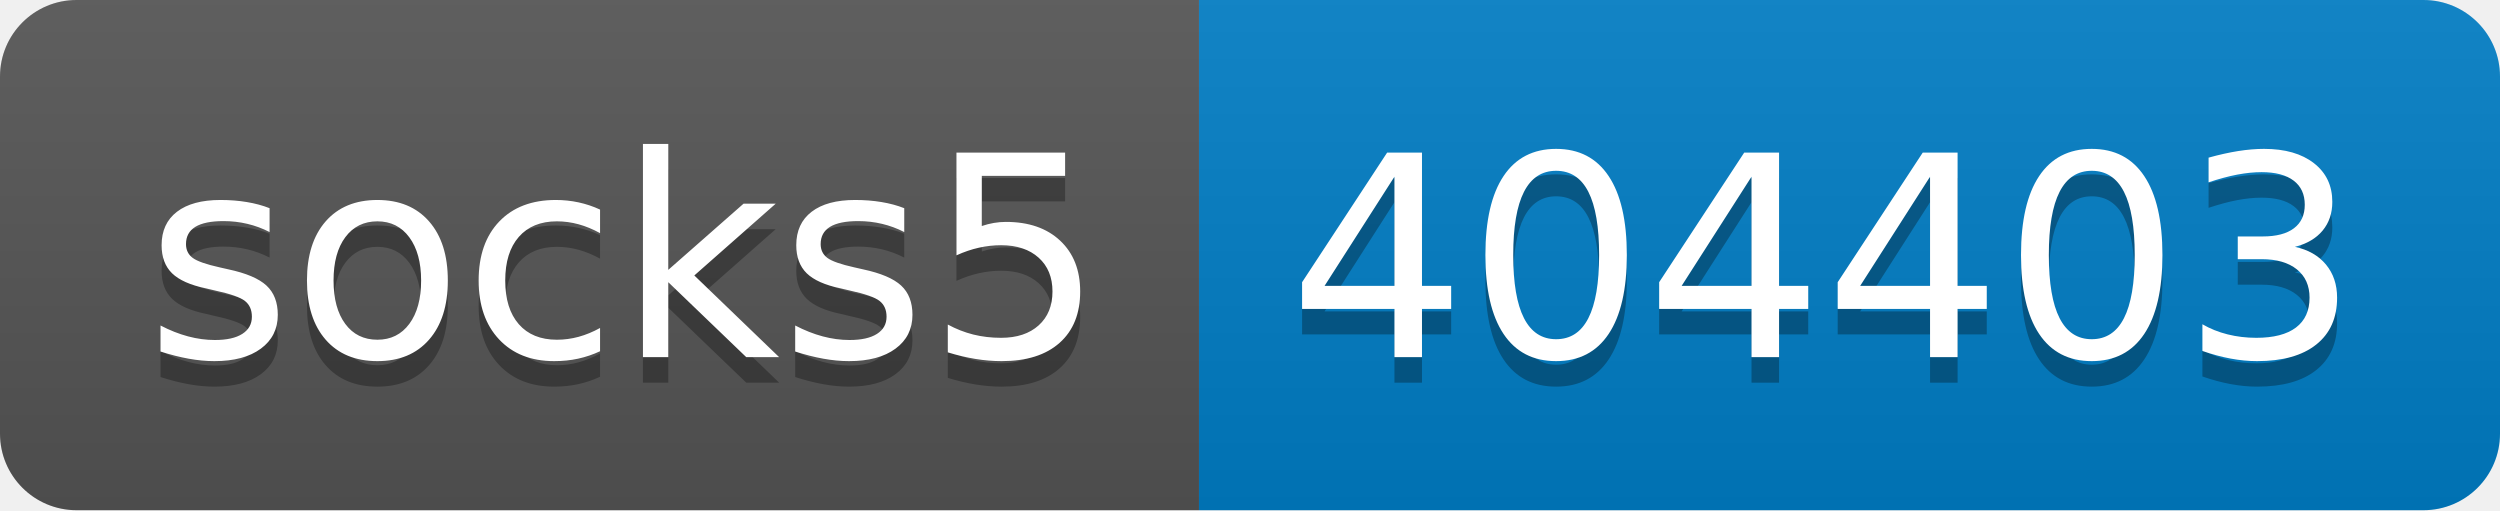
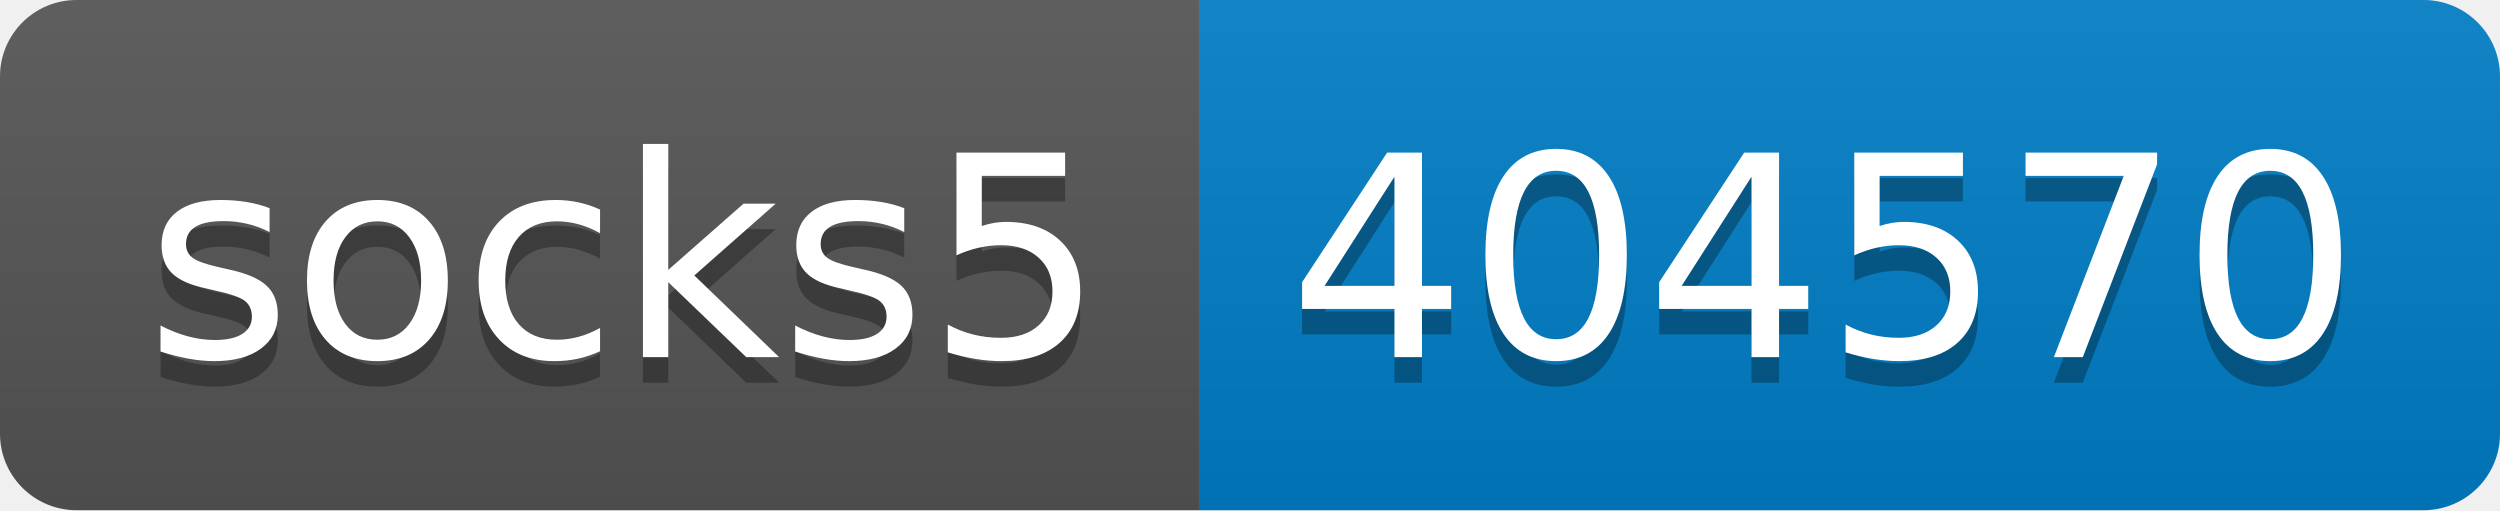
- <svg xmlns="http://www.w3.org/2000/svg" width="98" height="20" role="img" aria-label="socks5: 404403">
+ <svg xmlns="http://www.w3.org/2000/svg" width="98" height="20" role="img" aria-label="socks5: 404570">
  <linearGradient id="s" x2="0" y2="100%">
    <stop offset="0" stop-color="#bbb" stop-opacity=".1" />
    <stop offset="1" stop-opacity=".1" />
  </linearGradient>
  <clipPath id="r">
    <rect width="98" height="20" rx="3" fill="#fff" />
  </clipPath>
  <g clip-path="url(#r)">
    <rect width="47" height="20" fill="#555" />
    <rect x="47" width="51" height="20" fill="#007ec6" />
    <rect width="98" height="20" fill="url(#s)" />
  </g>
  <g fill="#fff" text-anchor="middle" font-family="Verdana,Geneva,DejaVu Sans,sans-serif" text-rendering="geometricPrecision" font-size="110">
    <text aria-hidden="true" x="245" y="150" fill="#010101" fill-opacity=".3" transform="scale(.1)" textLength="370">socks5</text>
    <text x="245" y="140" transform="scale(.1)" fill="#fff" textLength="370">socks5</text>
-     <text aria-hidden="true" x="715" y="150" fill="#010101" fill-opacity=".3" transform="scale(.1)" textLength="410">404403</text>
-     <text x="715" y="140" transform="scale(.1)" fill="#fff" textLength="410">404403</text>
+     <text aria-hidden="true" x="715" y="150" fill="#010101" fill-opacity=".3" transform="scale(.1)" textLength="410">404570</text>
+     <text x="715" y="140" transform="scale(.1)" fill="#fff" textLength="410">404570</text>
  </g>
</svg>
